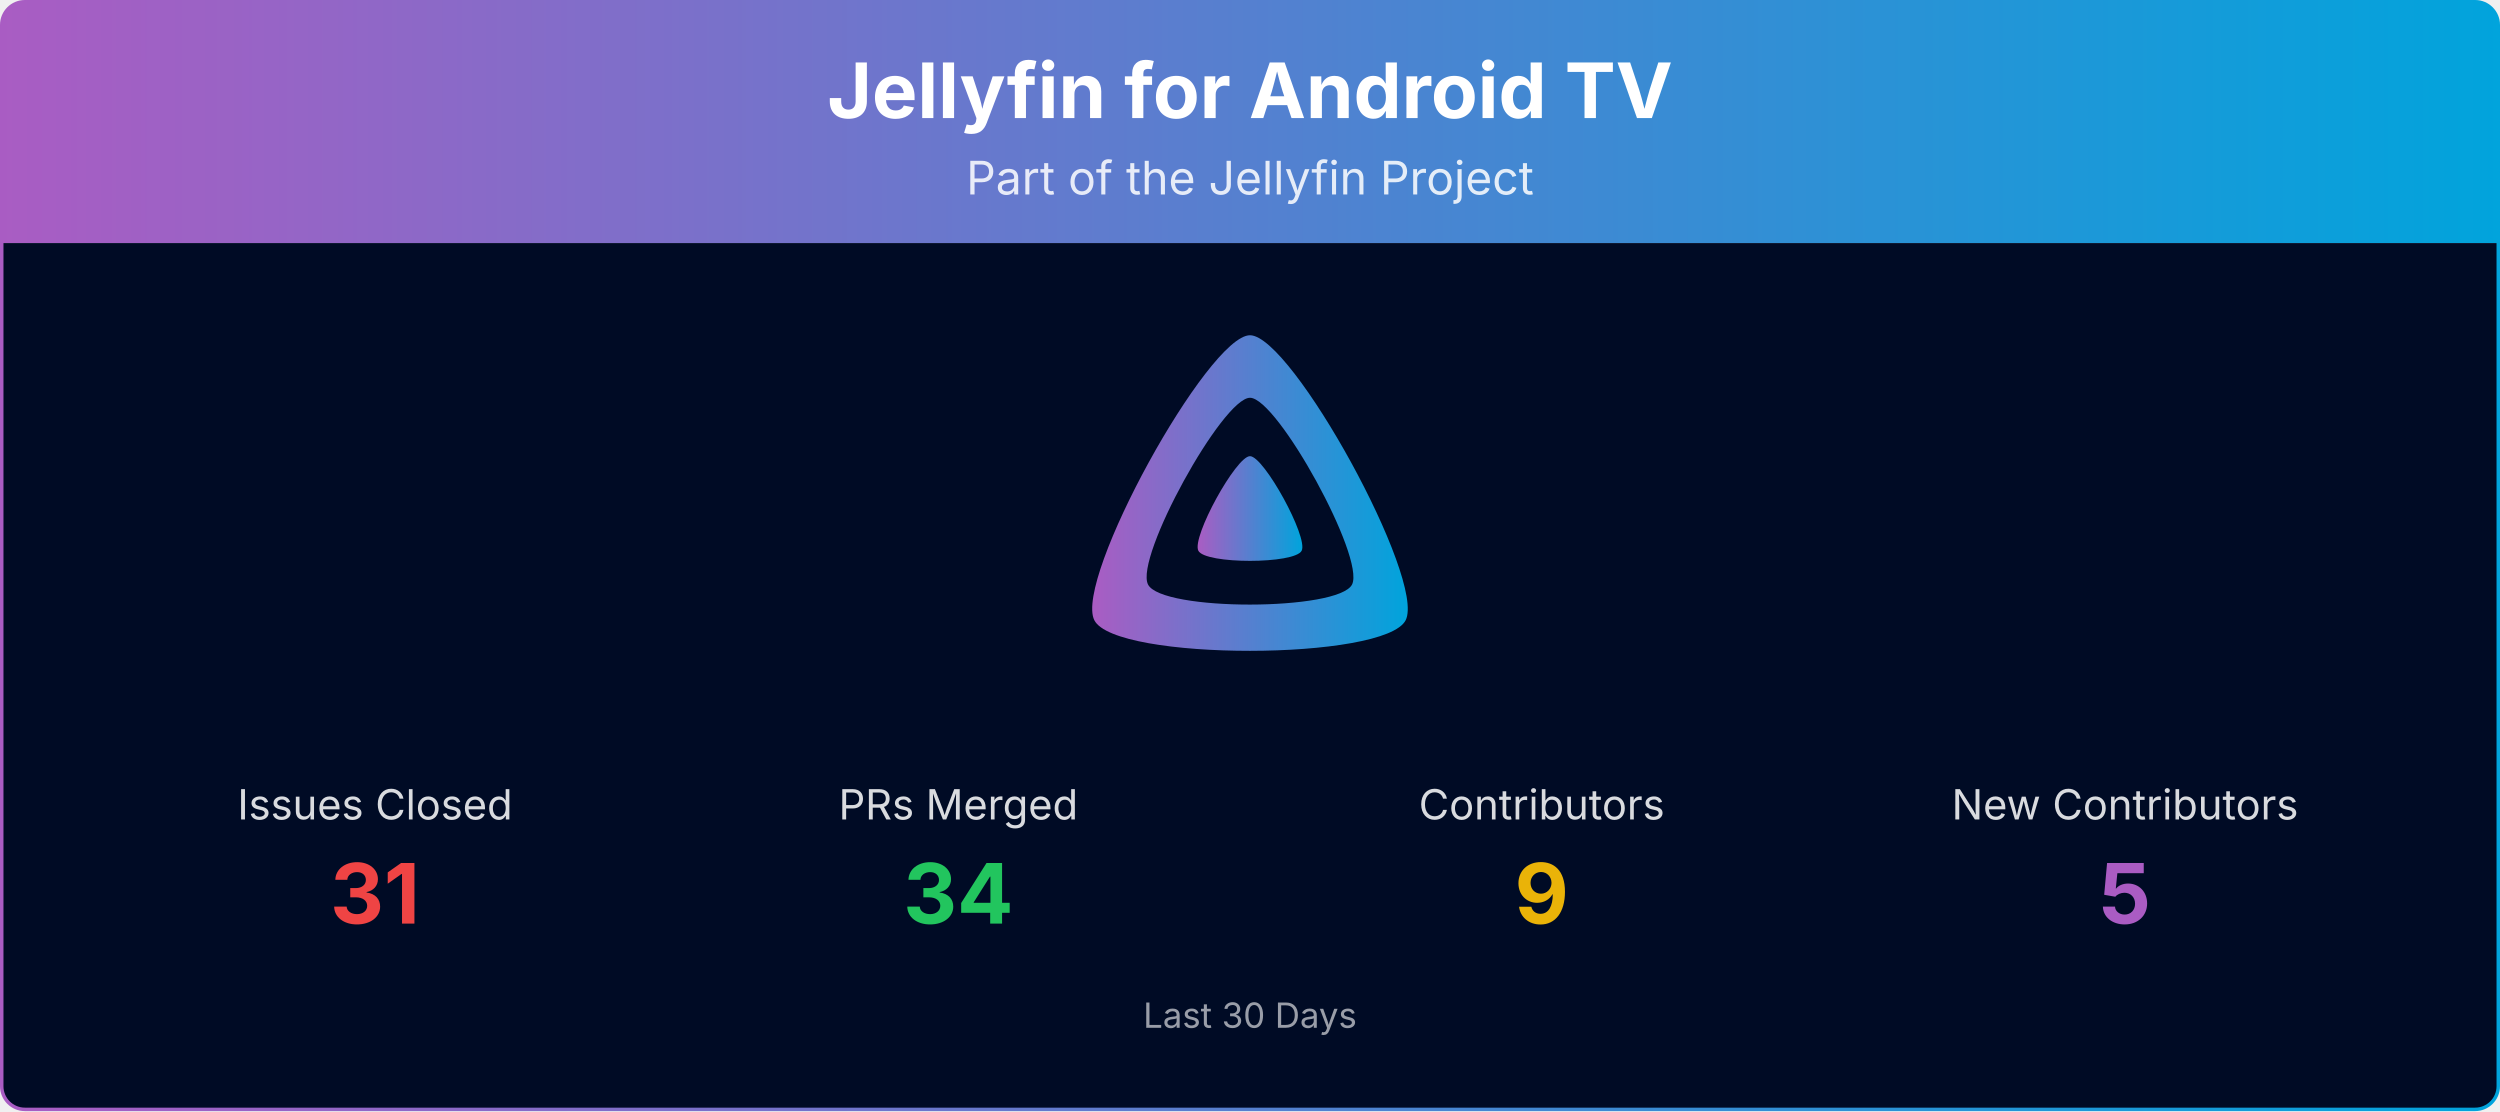
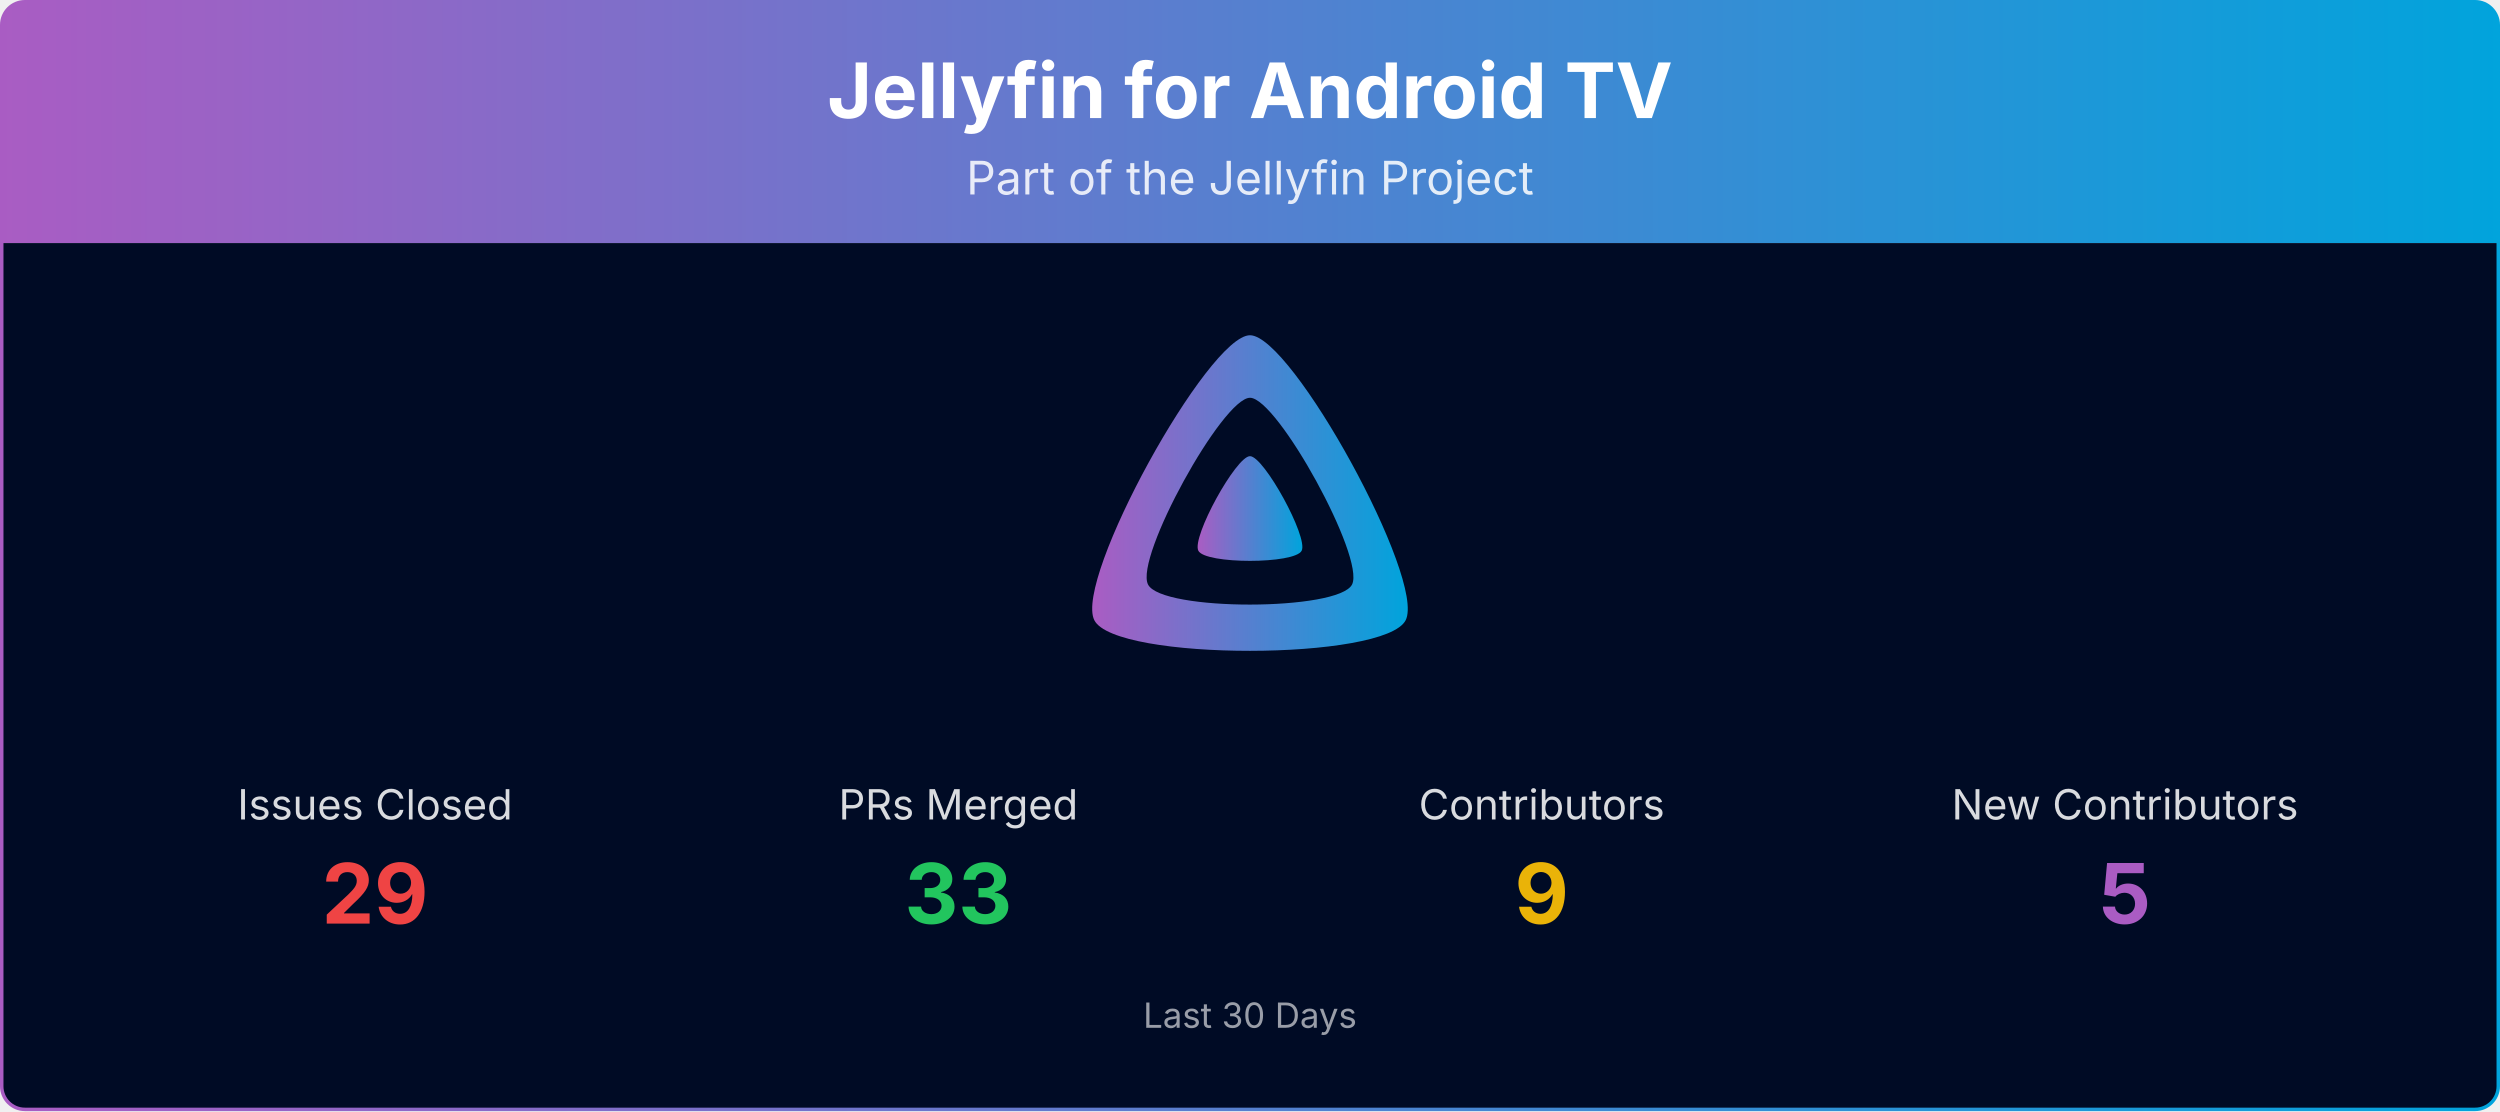
<svg xmlns="http://www.w3.org/2000/svg" viewBox="0 0 1080 480" width="100%" role="img" aria-label="Jellyfin for Android TV">
  <defs>
    <linearGradient id="banner-jellyfin-androidtv-grad" x1="0" y1="0" x2="1" y2="0">
      <stop offset="0%" stop-color="#AA5CC3" />
      <stop offset="100%" stop-color="#00A4DC" />
    </linearGradient>
    <clipPath id="banner-jellyfin-androidtv-grad-clip">
      <rect x="0.75" y="0.75" width="1078.5" height="478.5" rx="10" ry="10" />
    </clipPath>
  </defs>
  <g clip-path="url(#banner-jellyfin-androidtv-grad-clip)">
    <path d="M0.75,10.75 A10.0,10.0 0 0 1 10.75,0.75 L1069.25,0.75 A10.0,10.0 0 0 1 1079.25,10.75 L1079.25,105.00 L0.75,105.00 Z" fill="url(#banner-jellyfin-androidtv-grad)" />
    <text x="540.0" y="51" text-anchor="middle" font-size="33" font-weight="700" font-family="Plus Jakarta Sans, system-ui, -apple-system, Segoe UI, sans-serif" fill="#ffffff">Jellyfin for Android TV</text>
    <text x="540.0" y="84" text-anchor="middle" font-size="20" font-family="Plus Jakarta Sans, system-ui, -apple-system, Segoe UI, sans-serif" fill="#ffffff" opacity="0.85">Part of the Jellyfin Project</text>
    <rect x="0.75" y="105" width="1078.5" height="374.25" fill="#000b25" />
    <g transform="translate(465.00,138.00) scale(0.29297)">
      <path fill="url(#banner-jellyfin-androidtv-grad)" fill-rule="evenodd" d="M256,23.3c-61.6,0-259.8,359.4-229.6,420.1s429.3,60,459.2,0S317.6,23.3,256,23.3zM406.5,390.8c-19.6,39.3-281.1,39.8-300.9,0s110.1-275.3,150.4-275.3S426.1,351.4,406.5,390.8z" />
      <path fill="url(#banner-jellyfin-androidtv-grad)" d="M256,201.6c-20.4,0-86.2,119.3-76.2,139.4s142.5,19.9,152.4,0S276.5,201.6,256,201.6z" />
    </g>
    <text x="162.0" y="354.0" text-anchor="middle" font-size="18" font-family="Plus Jakarta Sans, system-ui, -apple-system, Segoe UI, sans-serif" fill="#ffffff" opacity="0.85">Issues Closed</text>
-     <text x="162.0" y="399.0" text-anchor="middle" font-size="36" font-weight="700" font-family="Plus Jakarta Sans, system-ui, -apple-system, Segoe UI, sans-serif" fill="#ef4444">31</text>
+     <text x="162.0" y="399.0" text-anchor="middle" font-size="36" font-weight="700" font-family="Plus Jakarta Sans, system-ui, -apple-system, Segoe UI, sans-serif" fill="#ef4444">29</text>
    <text x="414.0" y="354.0" text-anchor="middle" font-size="18" font-family="Plus Jakarta Sans, system-ui, -apple-system, Segoe UI, sans-serif" fill="#ffffff" opacity="0.85">PRs Merged</text>
-     <text x="414.0" y="399.0" text-anchor="middle" font-size="36" font-weight="700" font-family="Plus Jakarta Sans, system-ui, -apple-system, Segoe UI, sans-serif" fill="#22c55e">34</text>
+     <text x="414.0" y="399.0" text-anchor="middle" font-size="36" font-weight="700" font-family="Plus Jakarta Sans, system-ui, -apple-system, Segoe UI, sans-serif" fill="#22c55e">33</text>
    <text x="666.0" y="354.0" text-anchor="middle" font-size="18" font-family="Plus Jakarta Sans, system-ui, -apple-system, Segoe UI, sans-serif" fill="#ffffff" opacity="0.85">Contributors</text>
    <text x="666.0" y="399.0" text-anchor="middle" font-size="36" font-weight="700" font-family="Plus Jakarta Sans, system-ui, -apple-system, Segoe UI, sans-serif" fill="#eab308">9</text>
    <text x="918.0" y="354.0" text-anchor="middle" font-size="18" font-family="Plus Jakarta Sans, system-ui, -apple-system, Segoe UI, sans-serif" fill="#ffffff" opacity="0.85">New Contributors</text>
    <text x="918.0" y="399.0" text-anchor="middle" font-size="36" font-weight="700" font-family="Plus Jakarta Sans, system-ui, -apple-system, Segoe UI, sans-serif" fill="#AA5CC3">5</text>
    <text x="540.0" y="444.0" text-anchor="middle" font-size="15" font-family="Plus Jakarta Sans, system-ui, -apple-system, Segoe UI, sans-serif" fill="#ffffff" opacity="0.6">Last 30 Days</text>
  </g>
  <rect x="0.75" y="0.75" width="1078.5" height="478.5" rx="10" ry="10" fill="none" stroke="url(#banner-jellyfin-androidtv-grad)" stroke-width="1.5" />
</svg>
